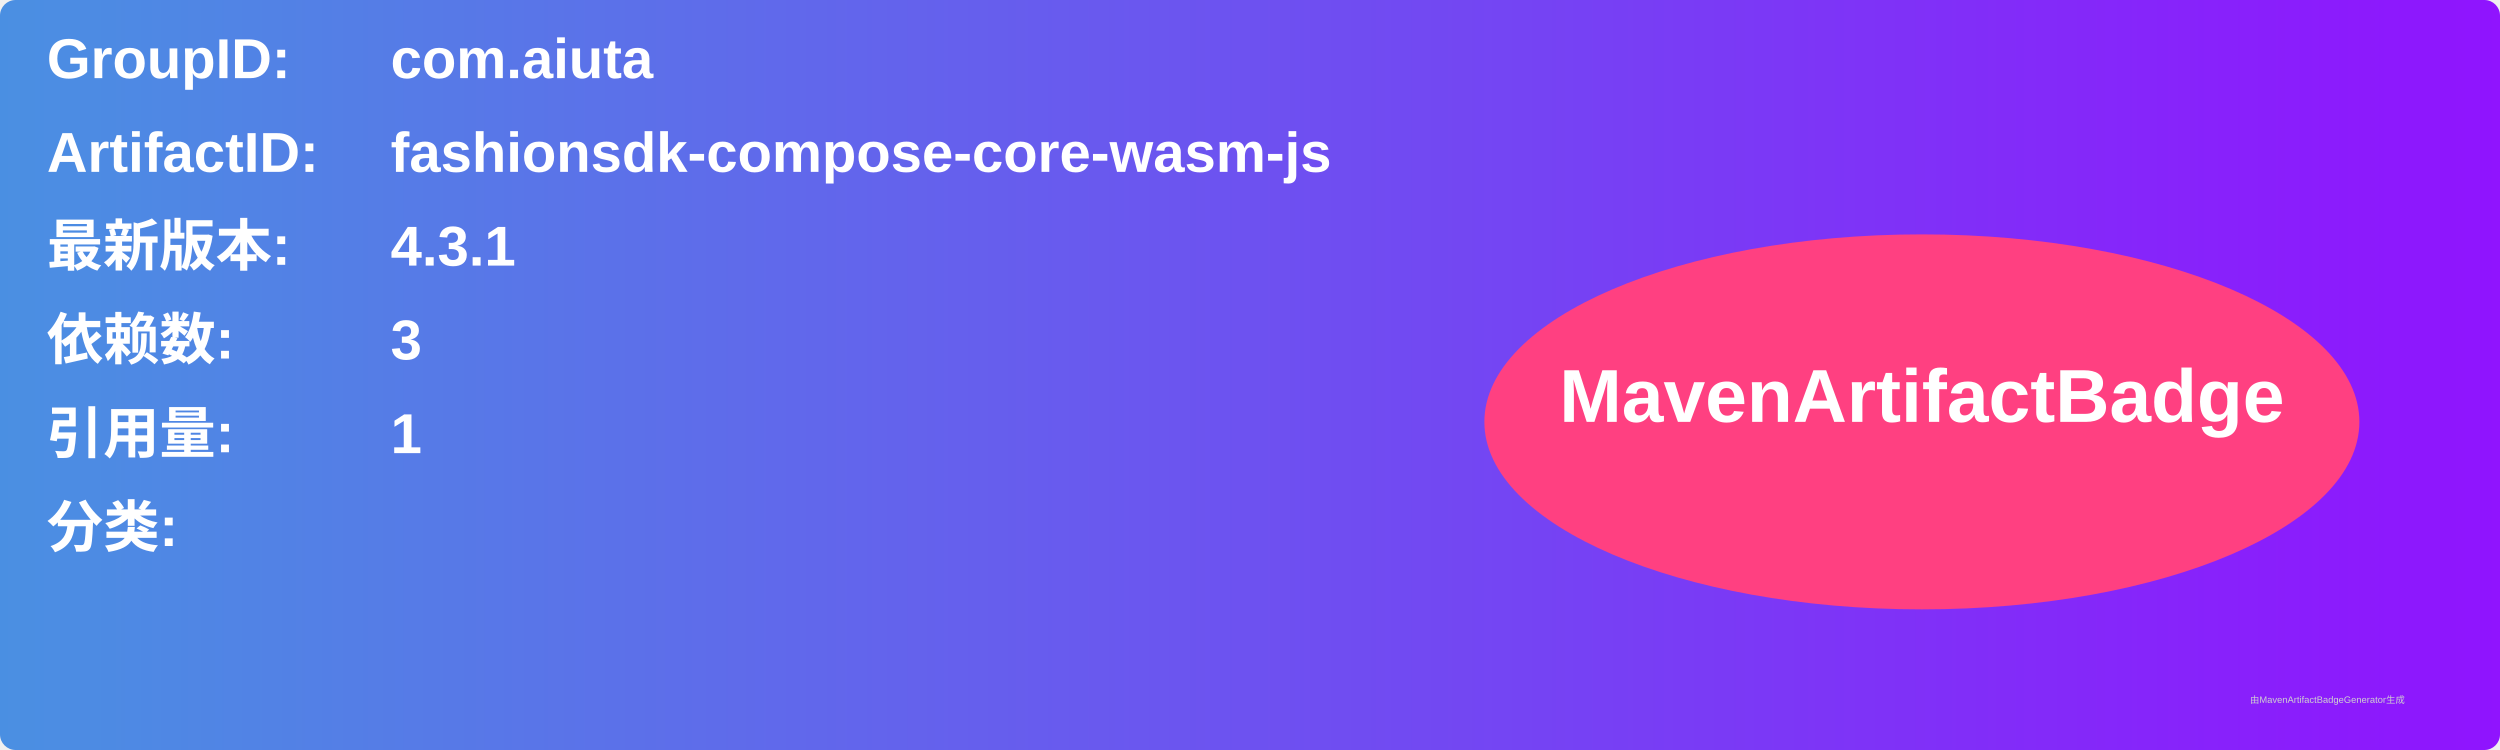
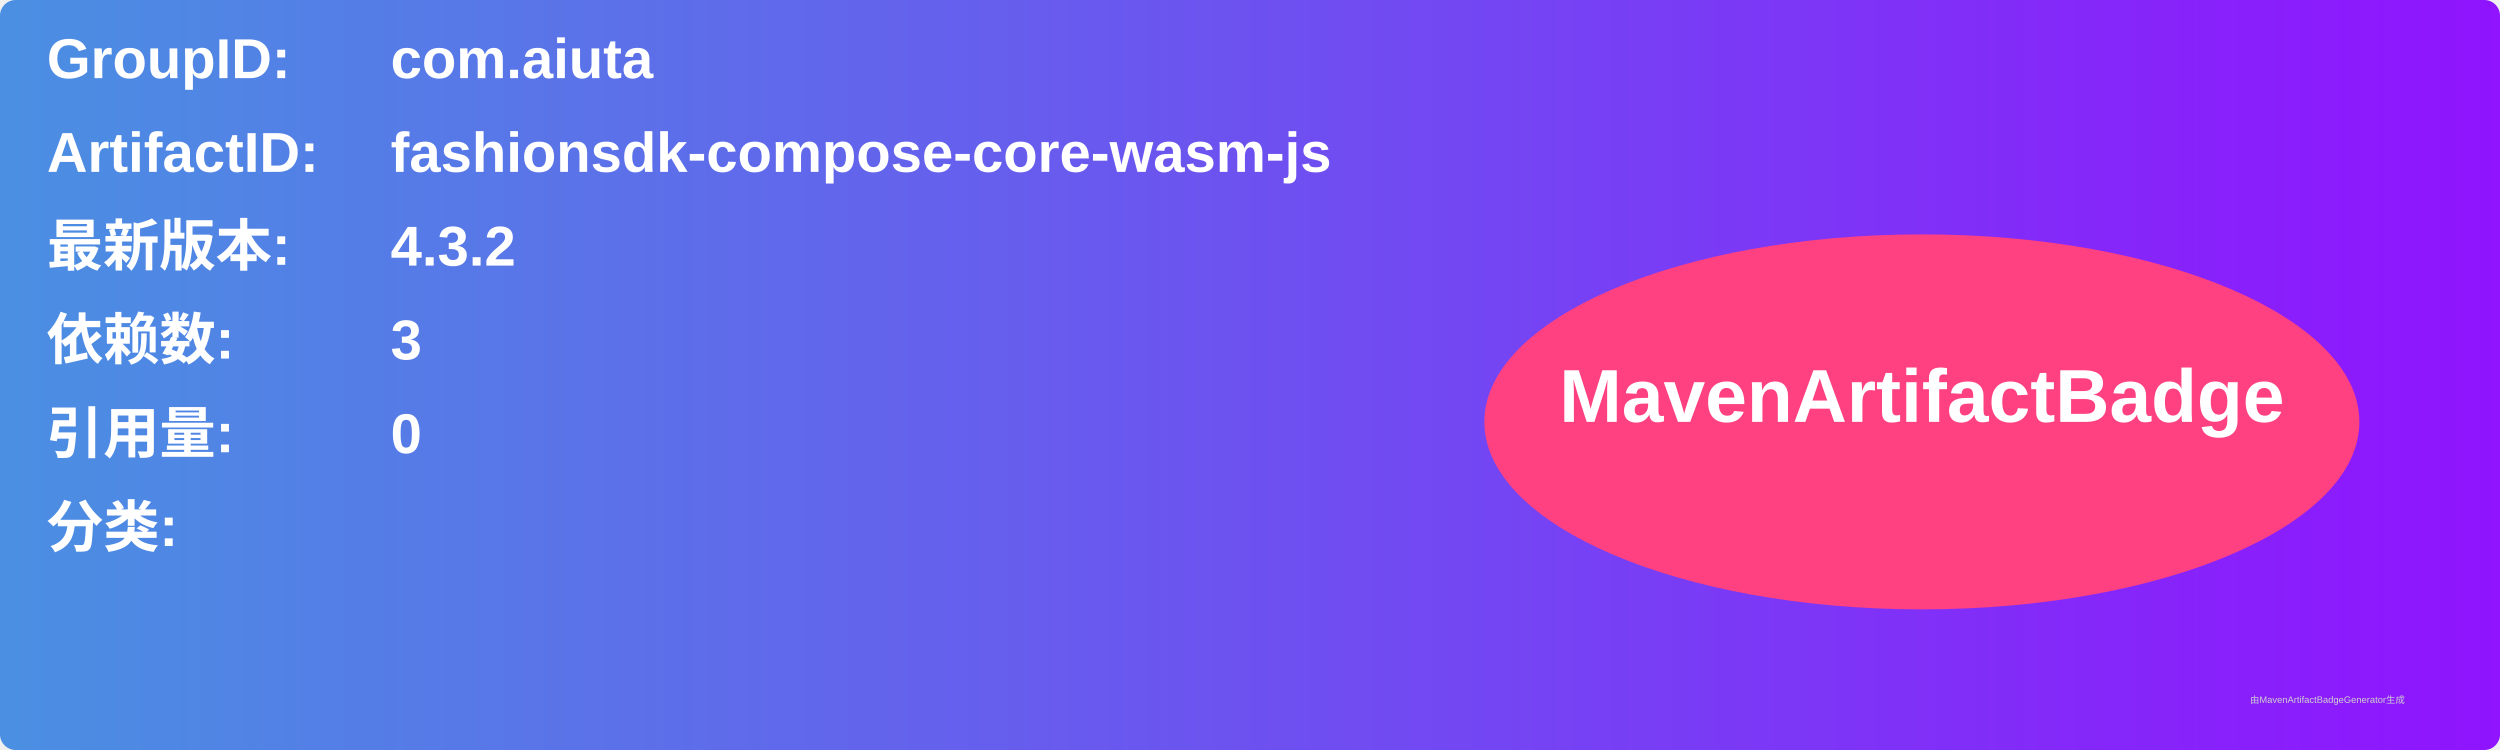
<svg xmlns="http://www.w3.org/2000/svg" width="800" height="240" viewBox="0 0 800 240">
  <linearGradient id="grad" x1="0%" y1="0%" x2="100%" y2="0%">
    <stop offset="0%" stop-color="#4a90e2" />
    <stop offset="100%" stop-color="#9013fe" />
  </linearGradient>
  <rect width="100%" height="100%" rx="5" ry="5" fill="url(#grad)" />
  <g transform="translate(15, 15)">
    <text x="0" y="10" font-family="Arial" font-size="18" fill="white" font-weight="bold" width="260">GroupID:</text>
    <text x="110" y="10" font-family="Arial" font-size="18" fill="white" font-weight="bold" width="460">com.aiuta</text>
    <text x="0" y="40" font-family="Arial" font-size="18" fill="white" font-weight="bold" width="260">ArtifactID:</text>
    <text x="110" y="40" font-family="Arial" font-size="18" fill="white" font-weight="bold" width="460">fashionsdk-compose-core-wasm-js</text>
    <text x="0" y="70" font-family="Arial" font-size="18" fill="white" font-weight="bold">最新版本:</text>
    <text x="110" y="70" font-family="Arial" font-size="18" fill="white" font-weight="bold">
-       <tspan font-weight="bold">4.3.1</tspan>
+       <tspan font-weight="bold">4.3.2</tspan>
    </text>
    <text x="0" y="100" font-family="Arial" font-size="18" fill="white" font-weight="bold">依赖数: </text>
    <text x="110" y="100" font-family="Arial" font-size="18" fill="white">
      <tspan font-weight="bold">3</tspan>
    </text>
    <text x="0" y="130" font-family="Arial" font-size="18" fill="white" font-weight="bold">引用量: </text>
    <text x="110" y="130" font-family="Arial" font-size="18" fill="white">
-       <tspan font-weight="bold">1</tspan>
+       <tspan font-weight="bold">0</tspan>
    </text>
    <text x="0" y="160" font-family="Arial" font-size="18" fill="white" font-weight="bold">分类:</text>
    <text x="10" y="190" font-family="Arial" font-size="10" fill="white">
      <tspan font-weight="bold" />
    </text>
    <ellipse cx="600" cy="120" rx="140" ry="60" fill="#ff4081" />
    <text x="600" y="120" text-anchor="middle" font-family="Arial" font-size="24" fill="white" font-weight="bold">MavenArtifactBadge</text>
  </g>
  <text x="720" y="225" font-family="Arial" font-size="3" fill="#d0d0d0">由MavenArtifactBadgeGenerator生成</text>
</svg>
